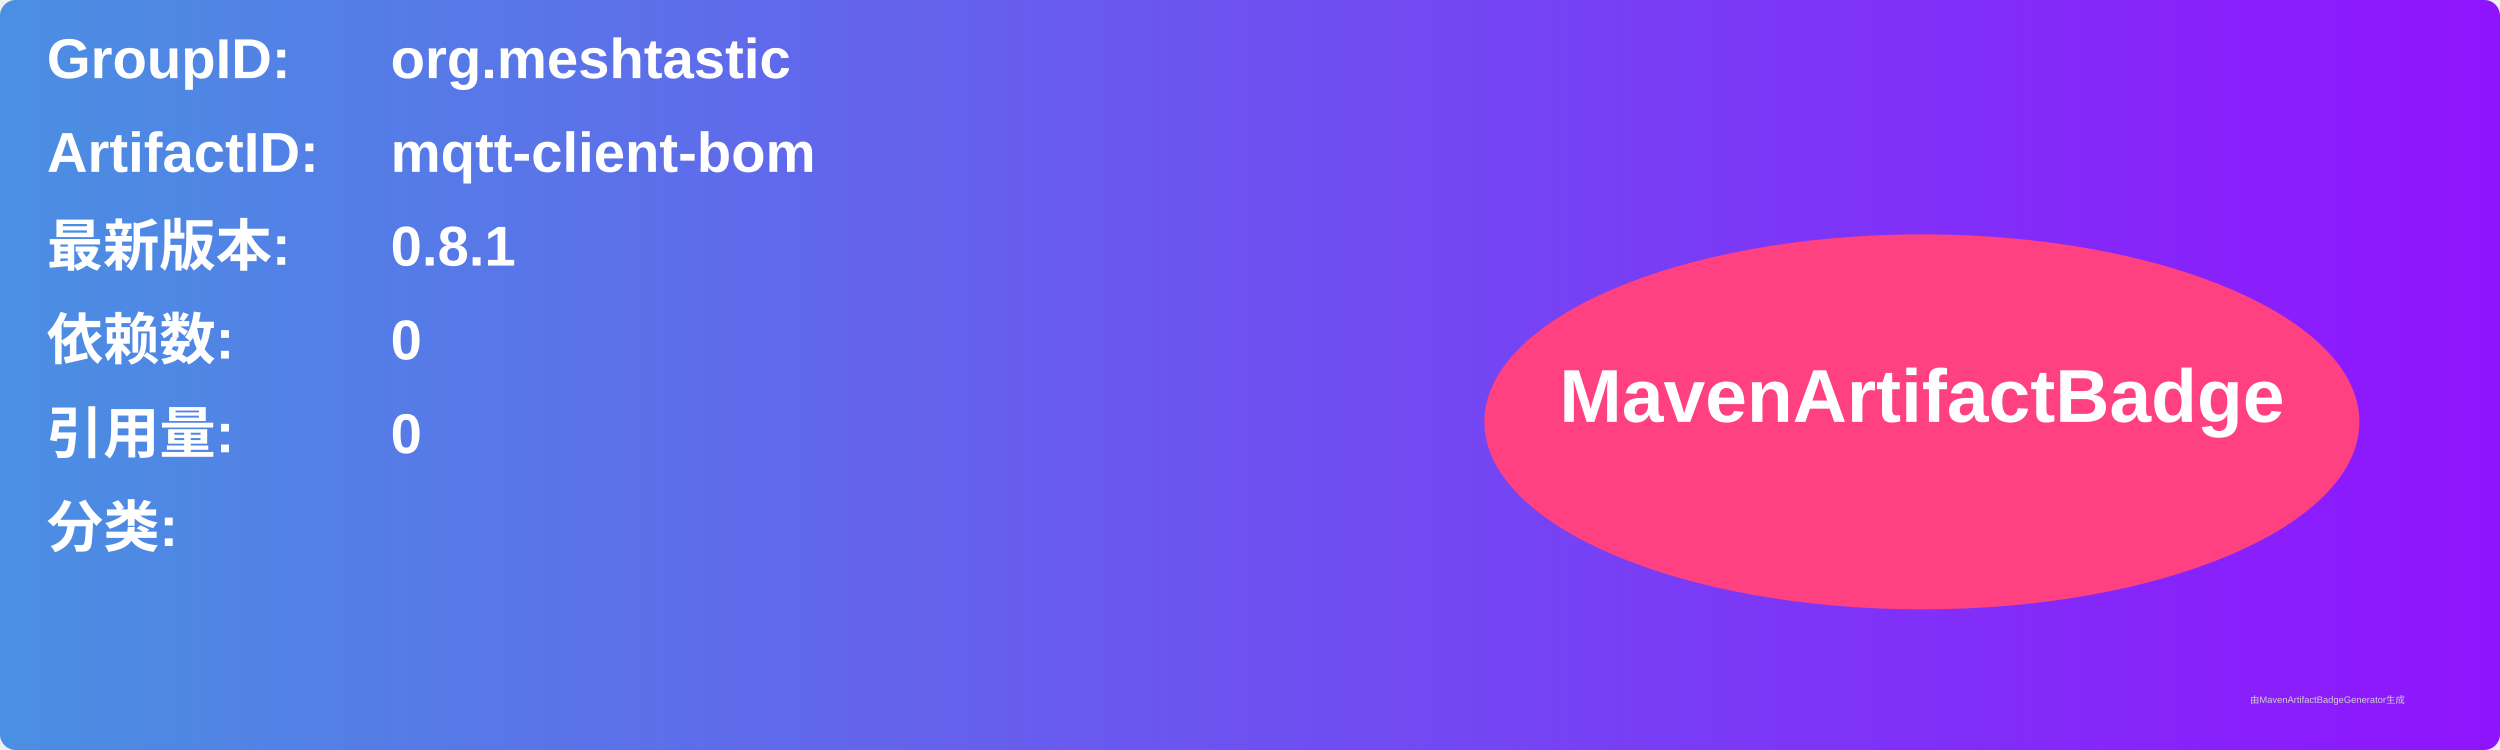
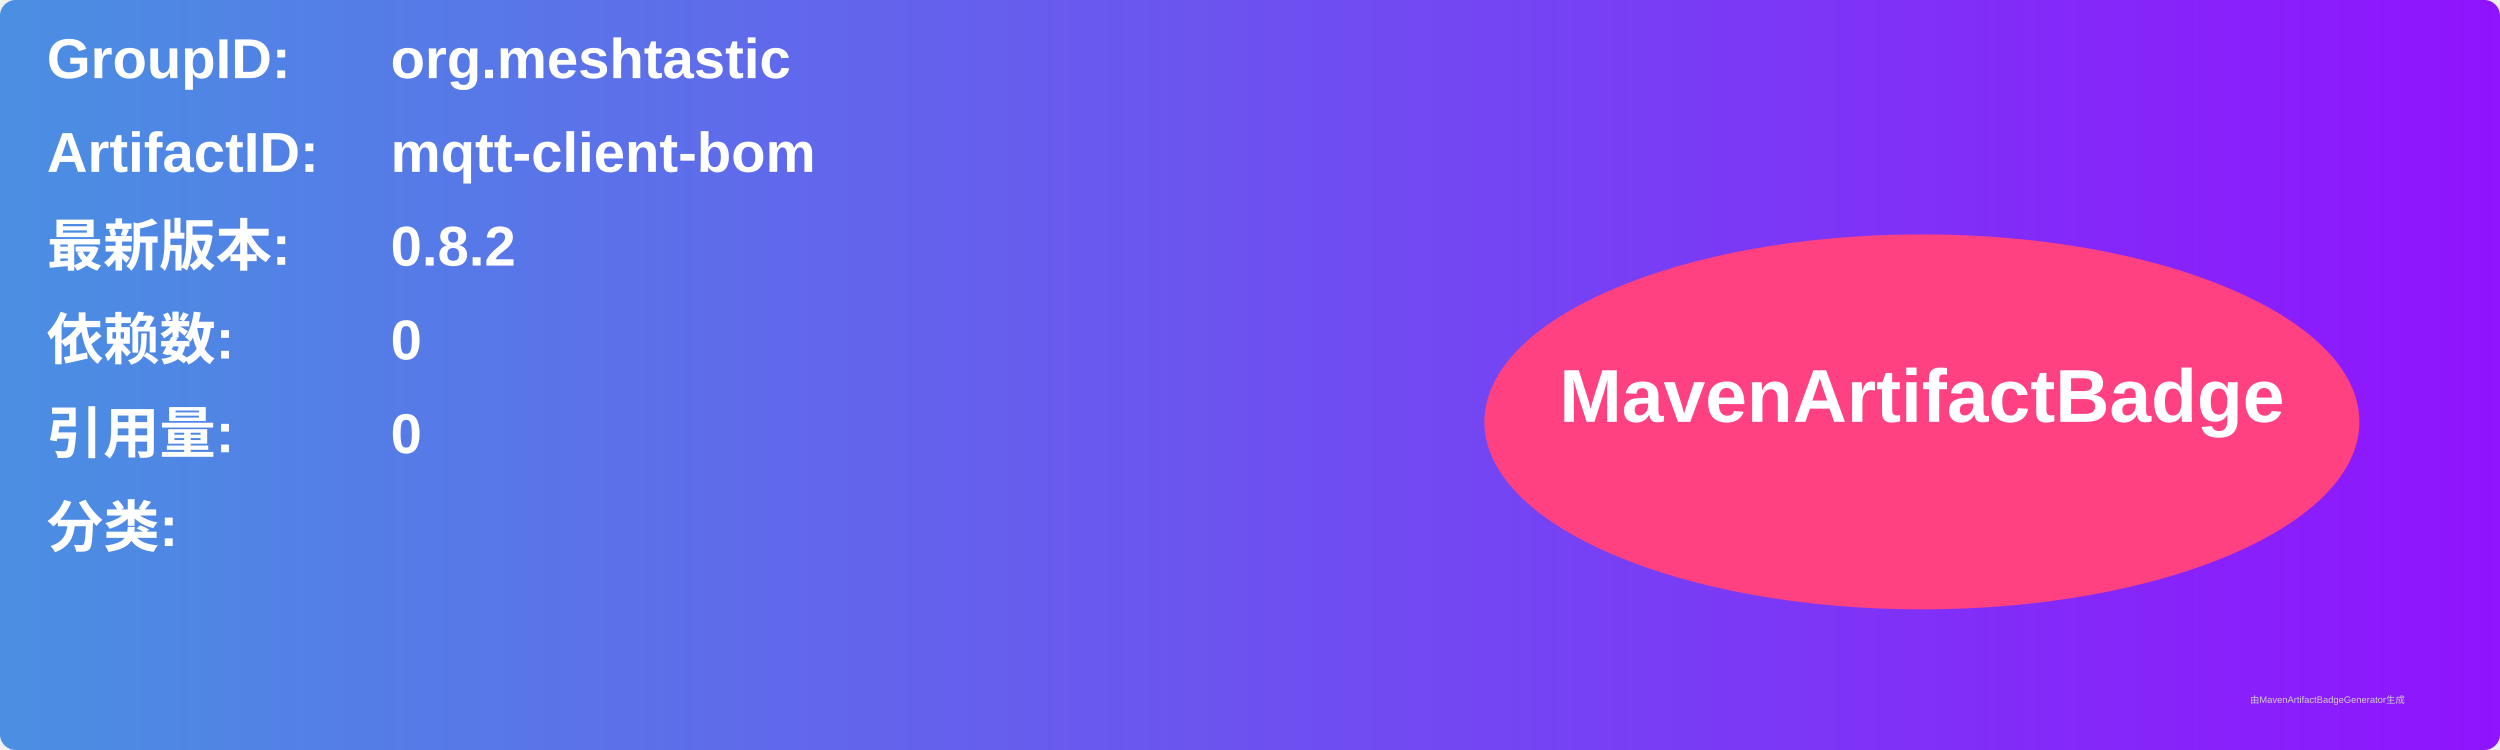
<svg xmlns="http://www.w3.org/2000/svg" width="800" height="240" viewBox="0 0 800 240">
  <linearGradient id="grad" x1="0%" y1="0%" x2="100%" y2="0%">
    <stop offset="0%" stop-color="#4a90e2" />
    <stop offset="100%" stop-color="#9013fe" />
  </linearGradient>
  <rect width="100%" height="100%" rx="5" ry="5" fill="url(#grad)" />
  <g transform="translate(15, 15)">
    <text x="0" y="10" font-family="Arial" font-size="18" fill="white" font-weight="bold" width="260">GroupID:</text>
    <text x="110" y="10" font-family="Arial" font-size="18" fill="white" font-weight="bold" width="460">org.meshtastic</text>
    <text x="0" y="40" font-family="Arial" font-size="18" fill="white" font-weight="bold" width="260">ArtifactID:</text>
    <text x="110" y="40" font-family="Arial" font-size="18" fill="white" font-weight="bold" width="460">mqtt-client-bom</text>
    <text x="0" y="70" font-family="Arial" font-size="18" fill="white" font-weight="bold">最新版本:</text>
    <text x="110" y="70" font-family="Arial" font-size="18" fill="white" font-weight="bold">
-       <tspan font-weight="bold">0.8.1</tspan>
+       <tspan font-weight="bold">0.8.2</tspan>
    </text>
    <text x="0" y="100" font-family="Arial" font-size="18" fill="white" font-weight="bold">依赖数: </text>
    <text x="110" y="100" font-family="Arial" font-size="18" fill="white">
      <tspan font-weight="bold">0</tspan>
    </text>
    <text x="0" y="130" font-family="Arial" font-size="18" fill="white" font-weight="bold">引用量: </text>
    <text x="110" y="130" font-family="Arial" font-size="18" fill="white">
      <tspan font-weight="bold">0</tspan>
    </text>
    <text x="0" y="160" font-family="Arial" font-size="18" fill="white" font-weight="bold">分类:</text>
    <text x="10" y="190" font-family="Arial" font-size="10" fill="white">
      <tspan font-weight="bold" />
    </text>
    <ellipse cx="600" cy="120" rx="140" ry="60" fill="#ff4081" />
    <text x="600" y="120" text-anchor="middle" font-family="Arial" font-size="24" fill="white" font-weight="bold">MavenArtifactBadge</text>
  </g>
  <text x="720" y="225" font-family="Arial" font-size="3" fill="#d0d0d0">由MavenArtifactBadgeGenerator生成</text>
</svg>
